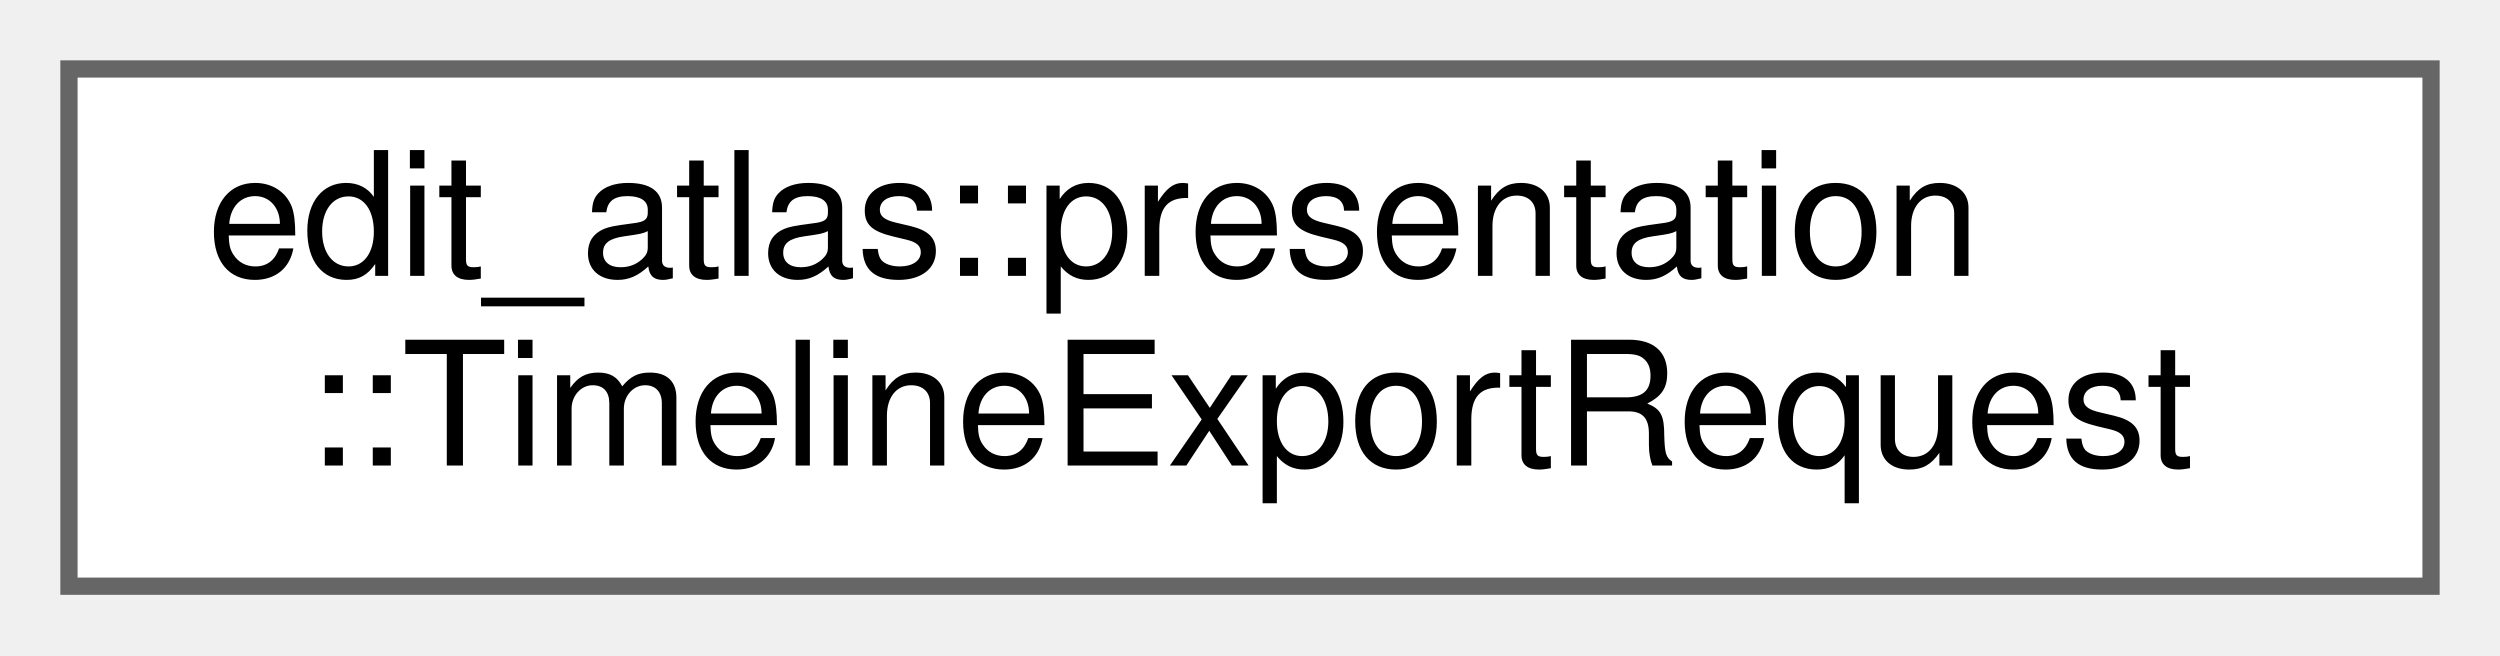
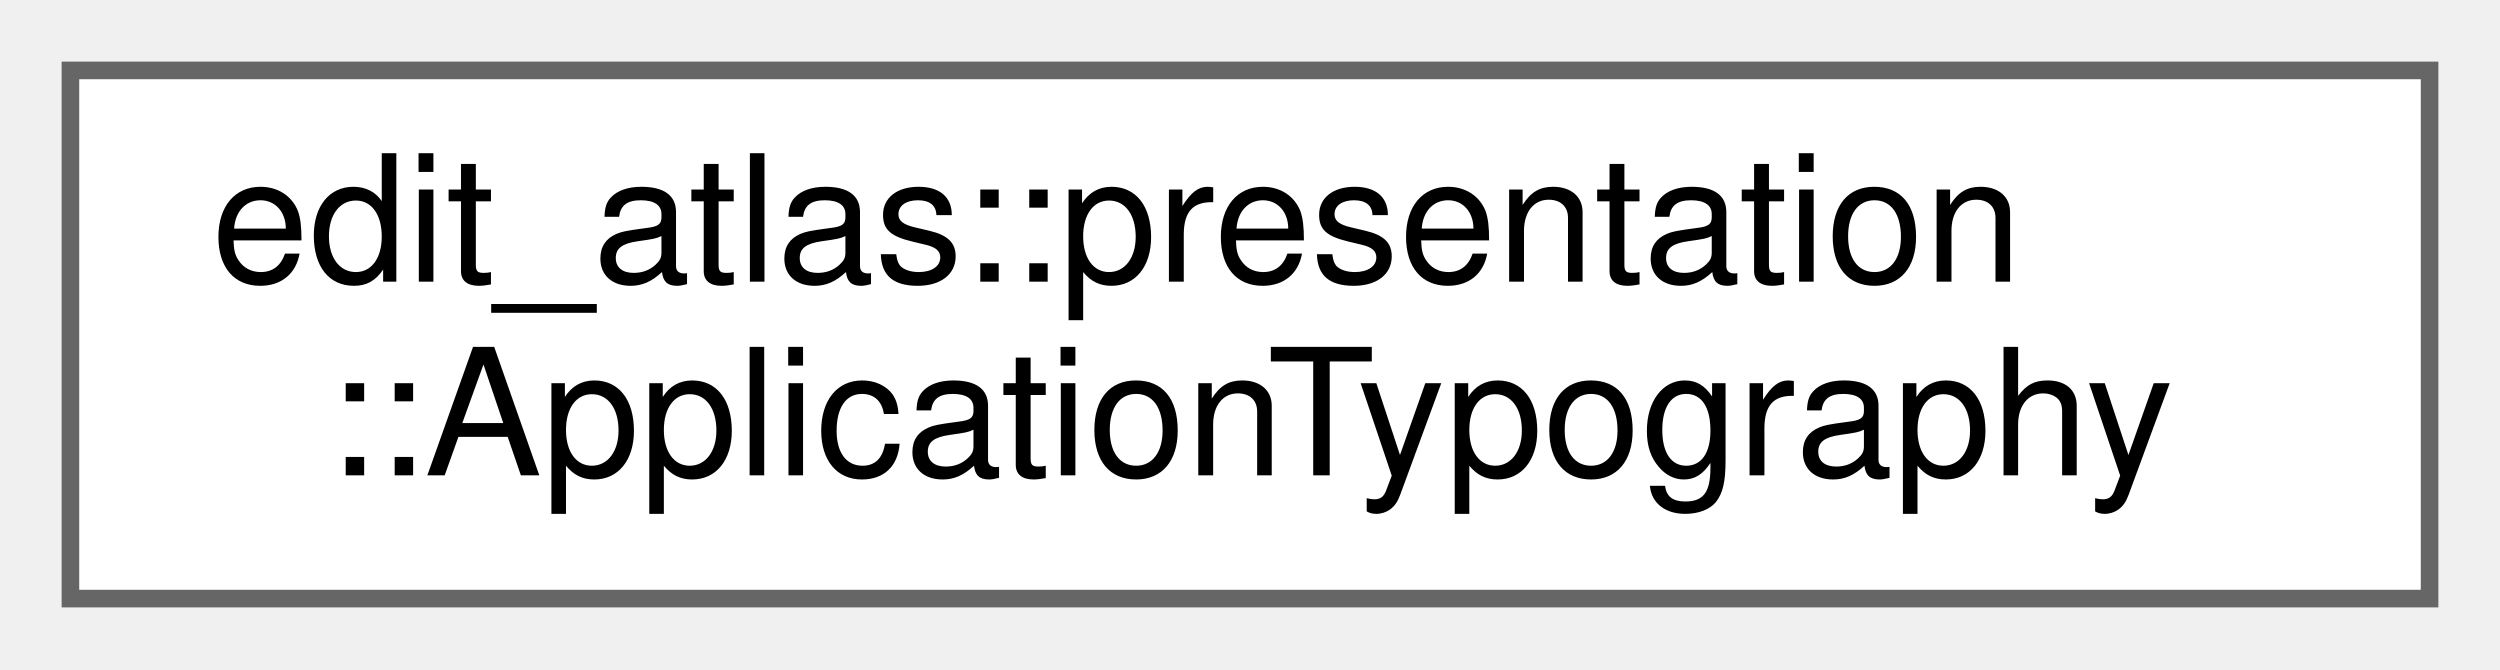
- <svg xmlns="http://www.w3.org/2000/svg" xmlns:xlink="http://www.w3.org/1999/xlink" width="145pt" height="38pt" viewBox="0.00 0.00 145.00 38.00">
+ <svg xmlns="http://www.w3.org/2000/svg" xmlns:xlink="http://www.w3.org/1999/xlink" width="142pt" height="38pt" viewBox="0.00 0.00 142.00 38.00">
  <g id="graph0" class="graph" transform="scale(1 1) rotate(0) translate(4 34)">
    <g id="Node000000" class="node">
      <g id="a_Node000000">
-         <a xlink:href="structedit__atlas_1_1presentation_1_1TimelineExportRequest.html" target="_top" xlink:title="Frontend-provided destination and format options for one export.">
-           <polygon fill="white" stroke="#666666" points="137,-30 0,-30 0,0 137,0 137,-30" />
+         <a xlink:href="structedit__atlas_1_1presentation_1_1ApplicationTypography.html" target="_top" xlink:title="Interface typography shared by both graphical frontends.">
+           <polygon fill="white" stroke="#666666" points="134,-30 0,-30 0,0 134,0 134,-30" />
          <text text-anchor="start" x="8" y="-18" font-family="Helvetica,sans-Serif" font-size="10.00">edit_atlas::presentation</text>
-           <text text-anchor="middle" x="68.5" y="-7" font-family="Helvetica,sans-Serif" font-size="10.00">::TimelineExportRequest</text>
+           <text text-anchor="middle" x="67" y="-7" font-family="Helvetica,sans-Serif" font-size="10.00">::ApplicationTypography</text>
        </a>
      </g>
    </g>
  </g>
</svg>
